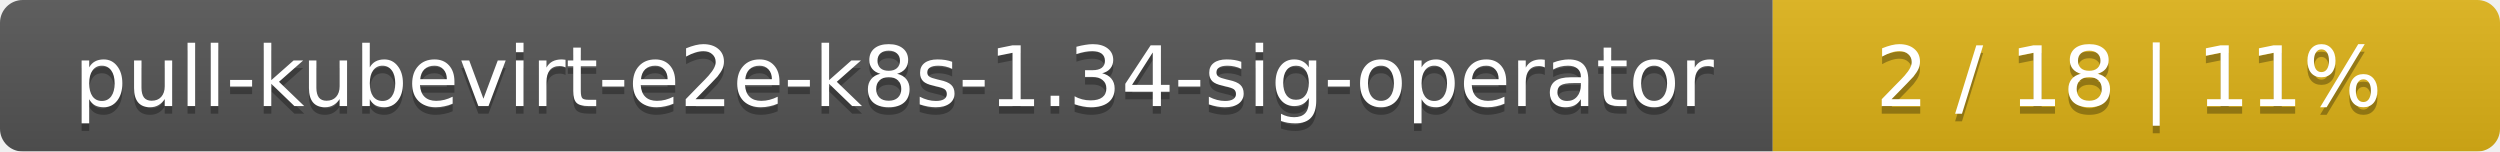
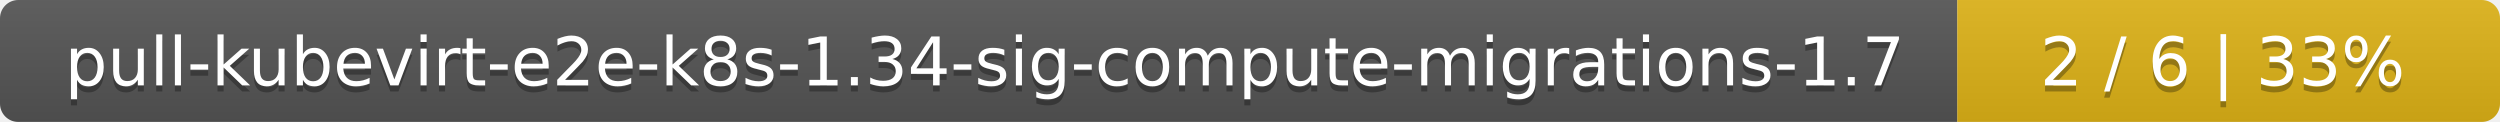
- <svg xmlns="http://www.w3.org/2000/svg" width="330" height="20">
+ <svg xmlns="http://www.w3.org/2000/svg" width="410" height="20">
  <linearGradient id="smooth" x2="0" y2="100%">
    <stop offset="0" stop-color="#bbb" stop-opacity=".1" />
    <stop offset="1" stop-opacity=".1" />
  </linearGradient>
  <mask id="round">
-     <rect width="330" height="20" rx="3" fill="#fff" />
+     <rect width="410" height="20" rx="3" fill="#fff" />
  </mask>
  <g mask="url(#round)">
-     <rect width="234" height="20" fill="#555" />
-     <rect x="234" width="96" height="20" fill="#dfb317" />
-     <rect width="330" height="20" fill="url(#smooth)" />
+     <rect width="321" height="20" fill="#555" />
+     <rect x="321" width="89" height="20" fill="#dfb317" />
+     <rect width="410" height="20" fill="url(#smooth)" />
  </g>
  <g fill="#fff" text-anchor="middle" font-family="DejaVu Sans,Verdana,Geneva,sans-serif" font-size="11">
-     <text x="118" y="15" fill="#010101" fill-opacity=".3">pull-kubevirt-e2e-k8s-1.34-sig-operator</text>
-     <text x="118" y="14">pull-kubevirt-e2e-k8s-1.34-sig-operator</text>
-     <text x="281" y="15" fill="#010101" fill-opacity=".3">2 / 18    |    11%</text>
-     <text x="281" y="14">2 / 18    |    11%</text>
+     <text x="161.5" y="15" fill="#010101" fill-opacity=".3">pull-kubevirt-e2e-k8s-1.34-sig-compute-migrations-1.7</text>
+     <text x="161.5" y="14">pull-kubevirt-e2e-k8s-1.34-sig-compute-migrations-1.7</text>
+     <text x="364.5" y="15" fill="#010101" fill-opacity=".3">2 / 6    |    33%</text>
+     <text x="364.5" y="14">2 / 6    |    33%</text>
  </g>
</svg>
